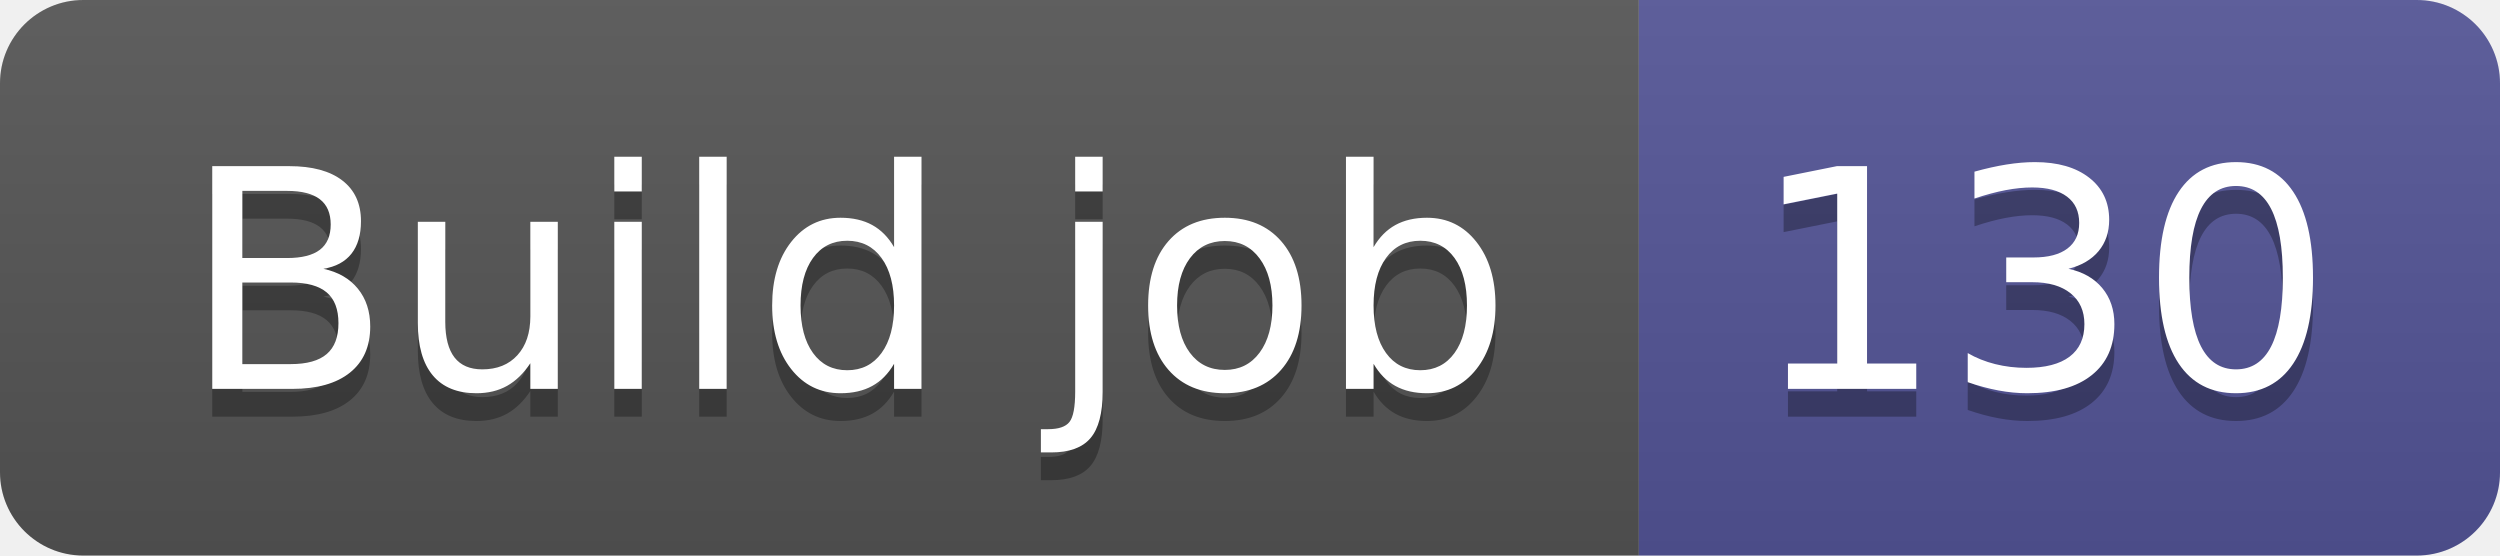
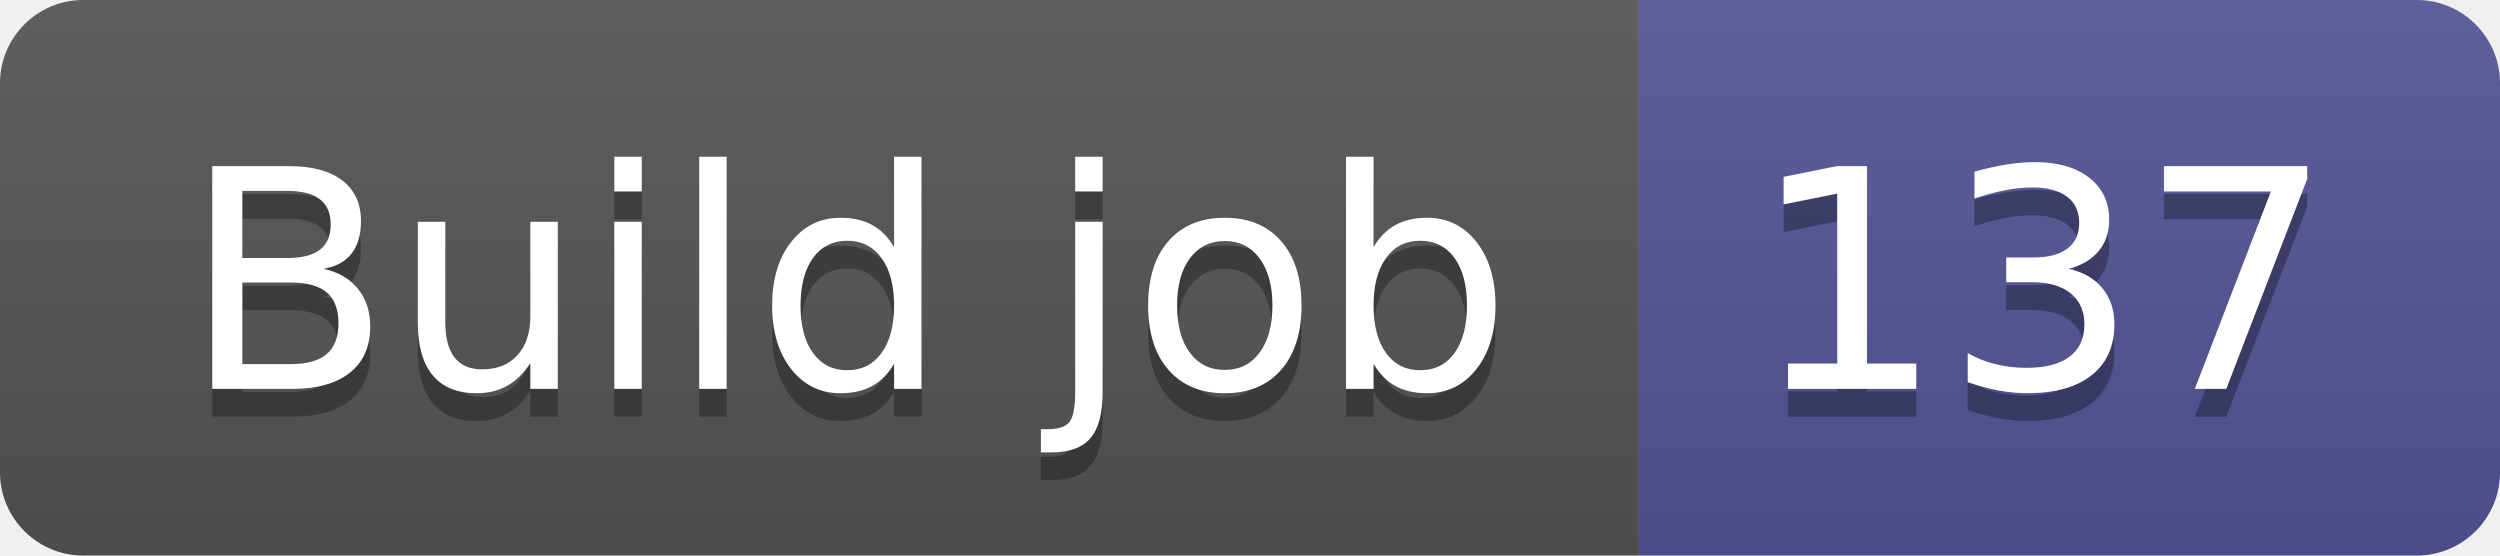
- <svg xmlns="http://www.w3.org/2000/svg" width="90" height="20" role="img" aria-label="Build job: 130">
+ <svg xmlns="http://www.w3.org/2000/svg" width="90" height="20" role="img" aria-label="Build job: 137">
  <linearGradient id="s" x2="0" y2="100%">
    <stop offset="0" stop-color="#bbb" stop-opacity=".1" />
    <stop offset="1" stop-opacity=".1" />
  </linearGradient>
  <clipPath id="r">
    <rect width="90" height="20" rx="3" fill="#fff" />
  </clipPath>
  <g clip-path="url(#r)">
    <rect width="59" height="20" fill="#555" />
    <rect x="59" width="31" height="20" fill="#535597" />
    <rect width="90" height="20" fill="url(#s)" />
  </g>
  <g fill="#fff" text-anchor="middle" font-family="Verdana,Geneva,DejaVu Sans,sans-serif" text-rendering="geometricPrecision" font-size="110">
    <text aria-hidden="true" x="305" y="150" fill="#010101" fill-opacity=".3" transform="scale(.1)" textLength="490">Build job</text>
    <text x="305" y="140" transform="scale(.1)" fill="#fff" textLength="490">Build job</text>
-     <text aria-hidden="true" x="735" y="150" fill="#010101" fill-opacity=".3" transform="scale(.1)" textLength="210">130</text>
-     <text x="735" y="140" transform="scale(.1)" fill="#fff" textLength="210">130</text>
+     <text aria-hidden="true" x="735" y="150" fill="#010101" fill-opacity=".3" transform="scale(.1)" textLength="210">137</text>
+     <text x="735" y="140" transform="scale(.1)" fill="#fff" textLength="210">137</text>
  </g>
</svg>
